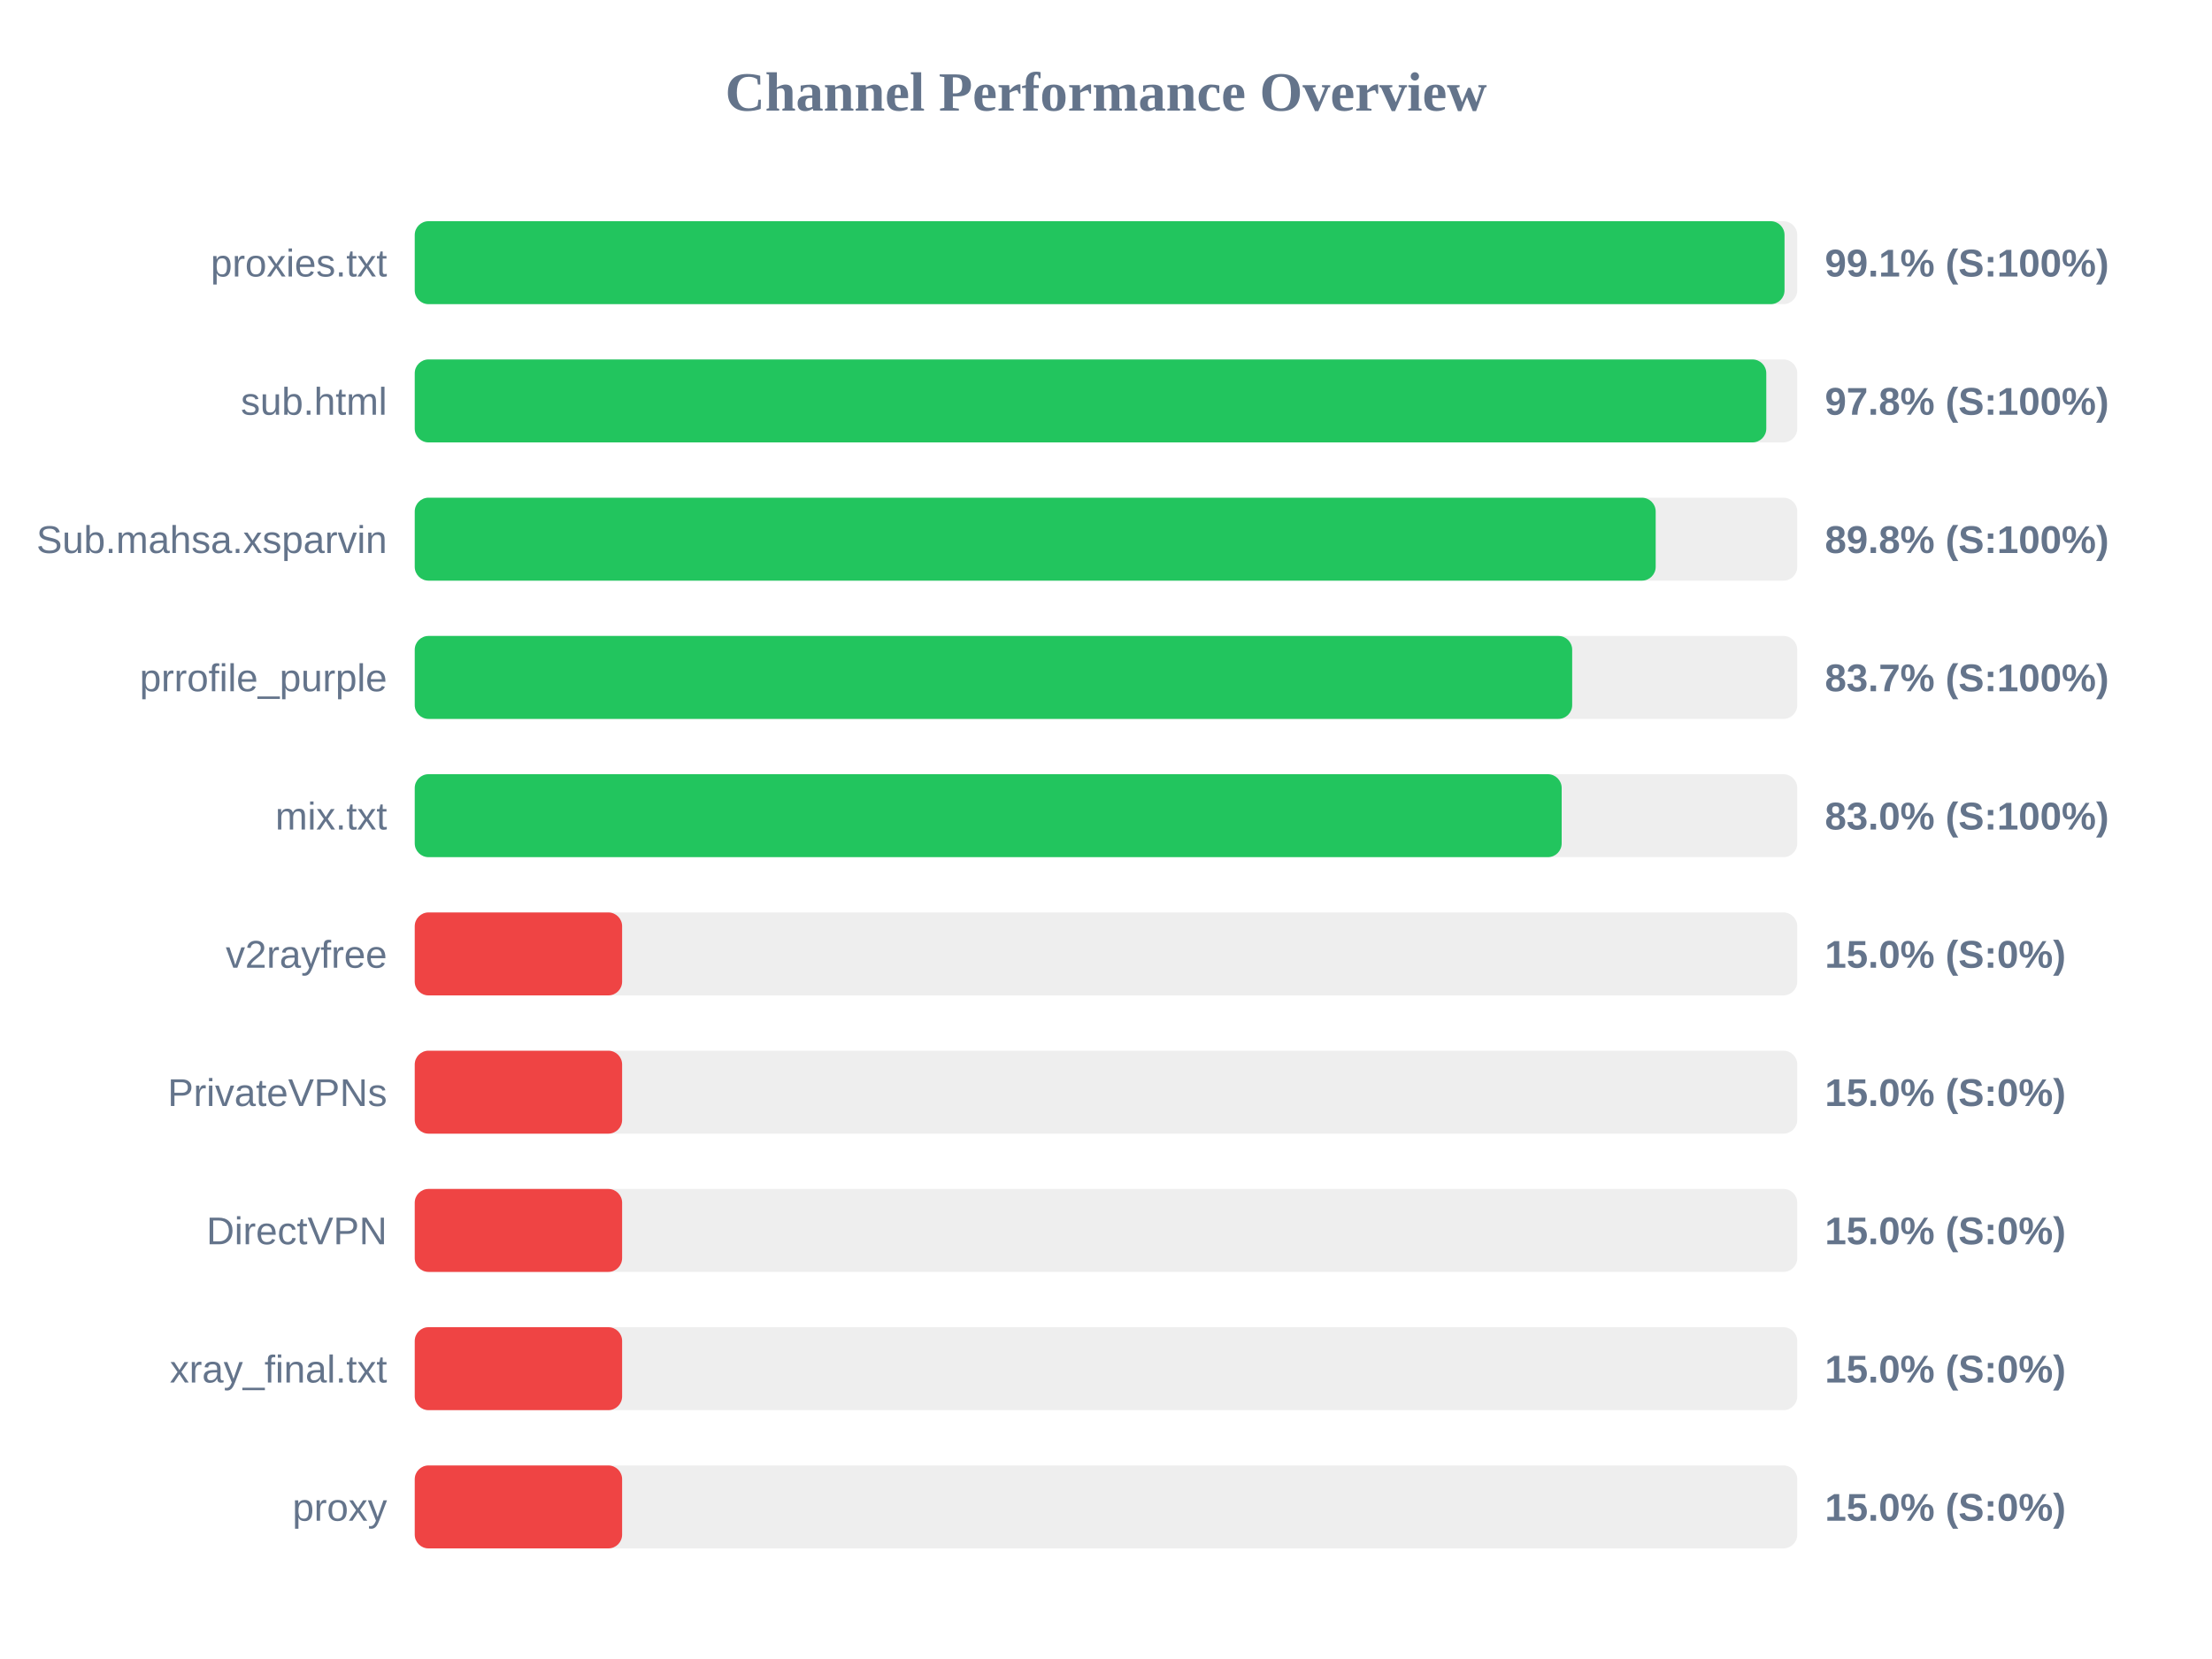
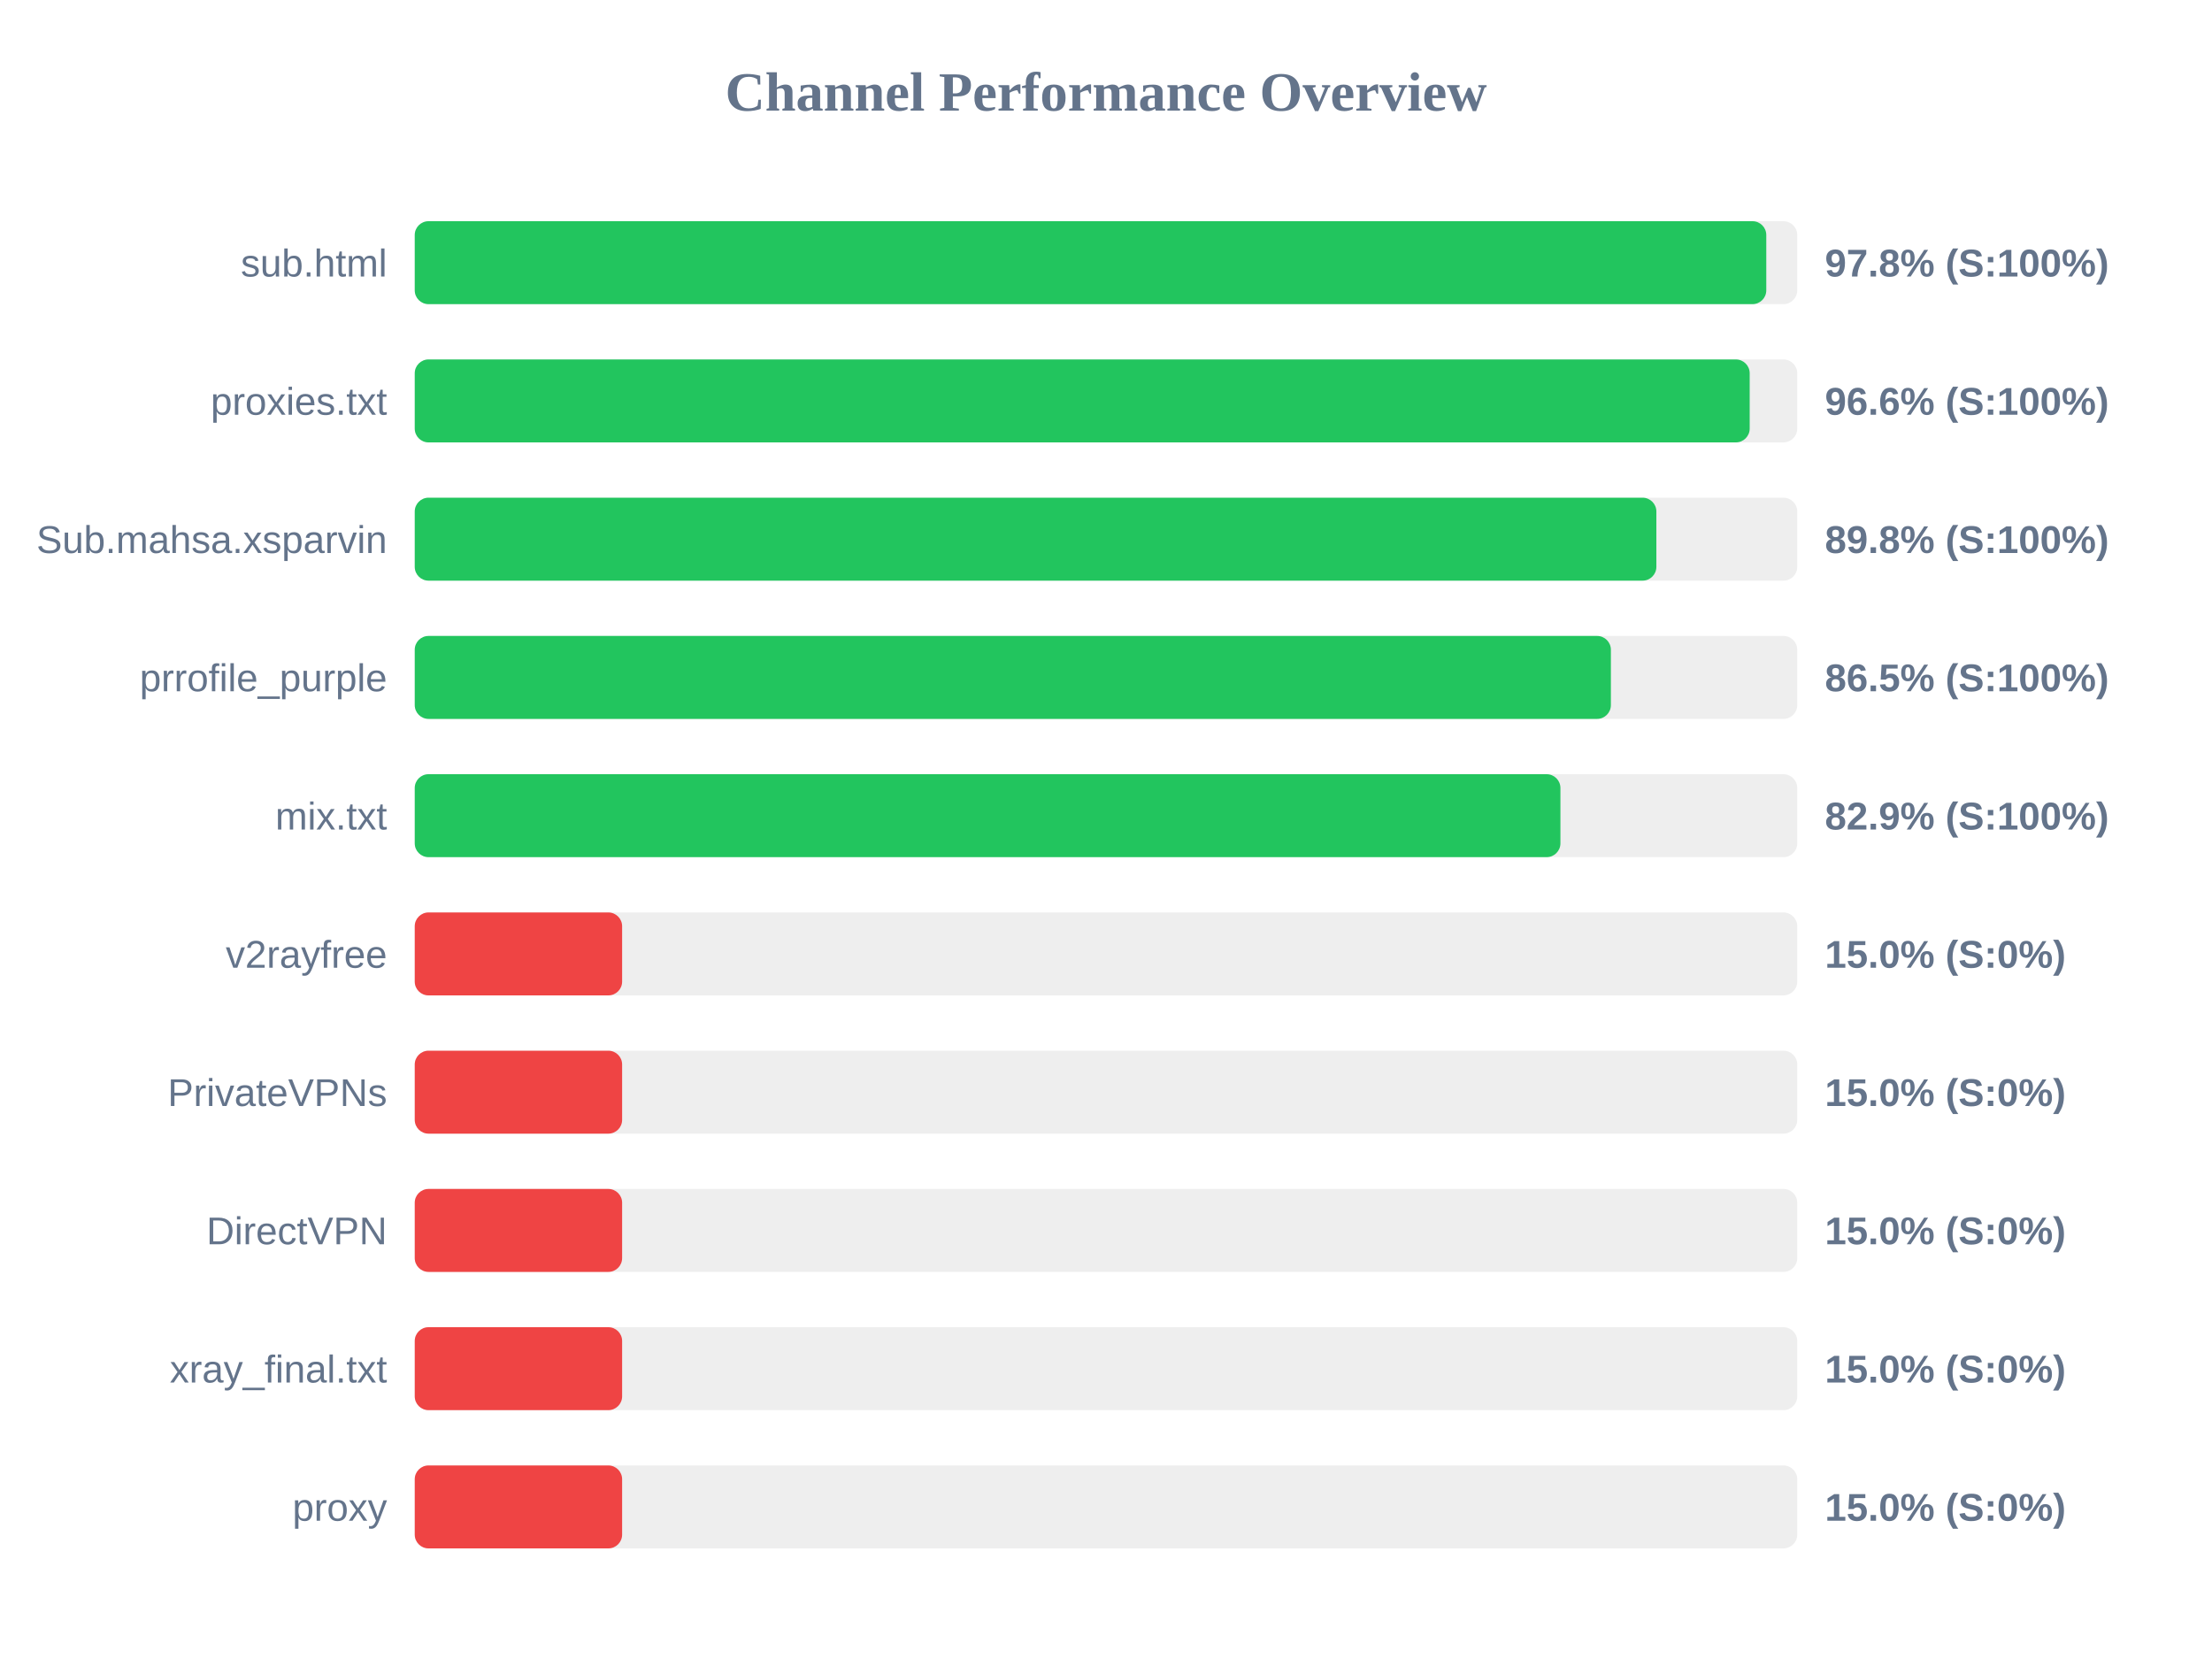
<svg xmlns="http://www.w3.org/2000/svg" width="800" height="600" version="1.1">
  <style>
        .row { font: 14px Arial; fill: #64748b; }
        .score { font: bold 14px Arial; fill: #64748b; }
    </style>
  <text x="400" y="40" text-anchor="middle" font-size="20px" font-weight="bold" fill="#64748b">Channel Performance Overview</text>
  <rect x="150" y="80" width="500" height="30" fill="#eee" rx="5" />
-   <rect x="150" y="80" width="495.4" height="30" fill="#22c55e" rx="5" />
-   <text x="140" y="100" text-anchor="end" class="row">proxies.txt</text>
-   <text x="660" y="100" text-anchor="start" class="score">99.1% (S:100%)</text>
+   <rect x="150" y="80" width="488.8" height="30" fill="#22c55e" rx="5" />
+   <text x="140" y="100" text-anchor="end" class="row">sub.html</text>
+   <text x="660" y="100" text-anchor="start" class="score">97.8% (S:100%)</text>
  <rect x="150" y="130" width="500" height="30" fill="#eee" rx="5" />
-   <rect x="150" y="130" width="488.8" height="30" fill="#22c55e" rx="5" />
-   <text x="140" y="150" text-anchor="end" class="row">sub.html</text>
-   <text x="660" y="150" text-anchor="start" class="score">97.8% (S:100%)</text>
+   <rect x="150" y="130" width="482.8" height="30" fill="#22c55e" rx="5" />
+   <text x="140" y="150" text-anchor="end" class="row">proxies.txt</text>
+   <text x="660" y="150" text-anchor="start" class="score">96.6% (S:100%)</text>
  <rect x="150" y="180" width="500" height="30" fill="#eee" rx="5" />
-   <rect x="150" y="180" width="448.8" height="30" fill="#22c55e" rx="5" />
+   <rect x="150" y="180" width="449.05" height="30" fill="#22c55e" rx="5" />
  <text x="140" y="200" text-anchor="end" class="row">Sub.mahsa.xsparvin</text>
  <text x="660" y="200" text-anchor="start" class="score">89.8% (S:100%)</text>
  <rect x="150" y="230" width="500" height="30" fill="#eee" rx="5" />
-   <rect x="150" y="230" width="418.6" height="30" fill="#22c55e" rx="5" />
+   <rect x="150" y="230" width="432.6" height="30" fill="#22c55e" rx="5" />
  <text x="140" y="250" text-anchor="end" class="row">prrofile_purple</text>
-   <text x="660" y="250" text-anchor="start" class="score">83.7% (S:100%)</text>
+   <text x="660" y="250" text-anchor="start" class="score">86.5% (S:100%)</text>
  <rect x="150" y="280" width="500" height="30" fill="#eee" rx="5" />
-   <rect x="150" y="280" width="414.8" height="30" fill="#22c55e" rx="5" />
+   <rect x="150" y="280" width="414.35" height="30" fill="#22c55e" rx="5" />
  <text x="140" y="300" text-anchor="end" class="row">mix.txt</text>
-   <text x="660" y="300" text-anchor="start" class="score">83.0% (S:100%)</text>
+   <text x="660" y="300" text-anchor="start" class="score">82.9% (S:100%)</text>
  <rect x="150" y="330" width="500" height="30" fill="#eee" rx="5" />
  <rect x="150" y="330" width="75.0" height="30" fill="#ef4444" rx="5" />
  <text x="140" y="350" text-anchor="end" class="row">v2rayfree</text>
  <text x="660" y="350" text-anchor="start" class="score">15.0% (S:0%)</text>
  <rect x="150" y="380" width="500" height="30" fill="#eee" rx="5" />
  <rect x="150" y="380" width="75.0" height="30" fill="#ef4444" rx="5" />
  <text x="140" y="400" text-anchor="end" class="row">PrivateVPNs</text>
  <text x="660" y="400" text-anchor="start" class="score">15.0% (S:0%)</text>
  <rect x="150" y="430" width="500" height="30" fill="#eee" rx="5" />
  <rect x="150" y="430" width="75.0" height="30" fill="#ef4444" rx="5" />
  <text x="140" y="450" text-anchor="end" class="row">DirectVPN</text>
  <text x="660" y="450" text-anchor="start" class="score">15.0% (S:0%)</text>
  <rect x="150" y="480" width="500" height="30" fill="#eee" rx="5" />
  <rect x="150" y="480" width="75.0" height="30" fill="#ef4444" rx="5" />
  <text x="140" y="500" text-anchor="end" class="row">xray_final.txt</text>
  <text x="660" y="500" text-anchor="start" class="score">15.0% (S:0%)</text>
  <rect x="150" y="530" width="500" height="30" fill="#eee" rx="5" />
  <rect x="150" y="530" width="75.0" height="30" fill="#ef4444" rx="5" />
  <text x="140" y="550" text-anchor="end" class="row">proxy</text>
  <text x="660" y="550" text-anchor="start" class="score">15.0% (S:0%)</text>
</svg>
